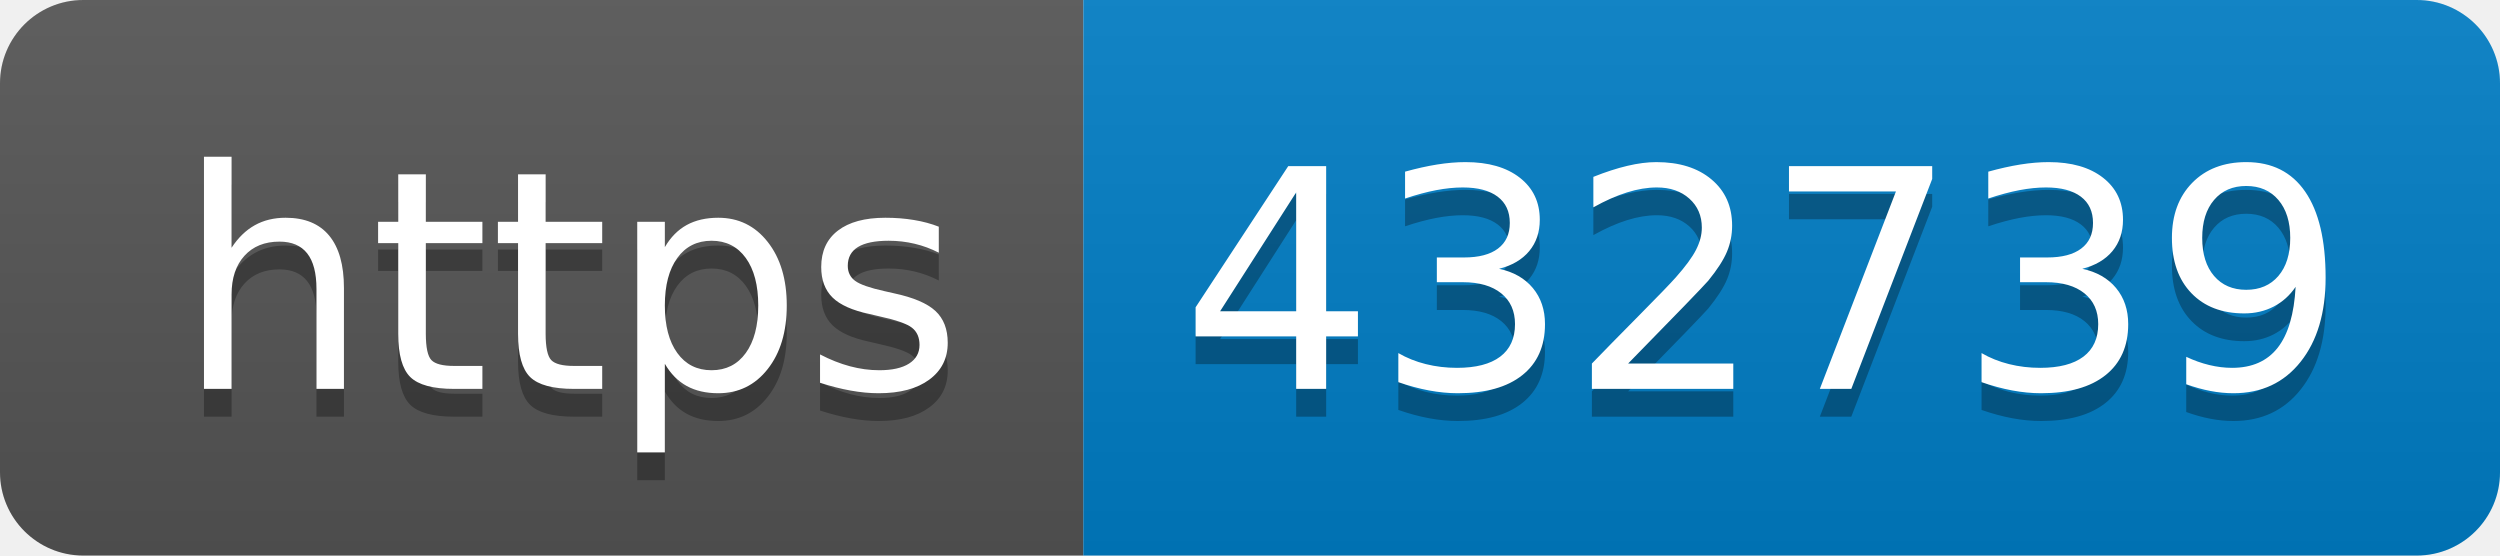
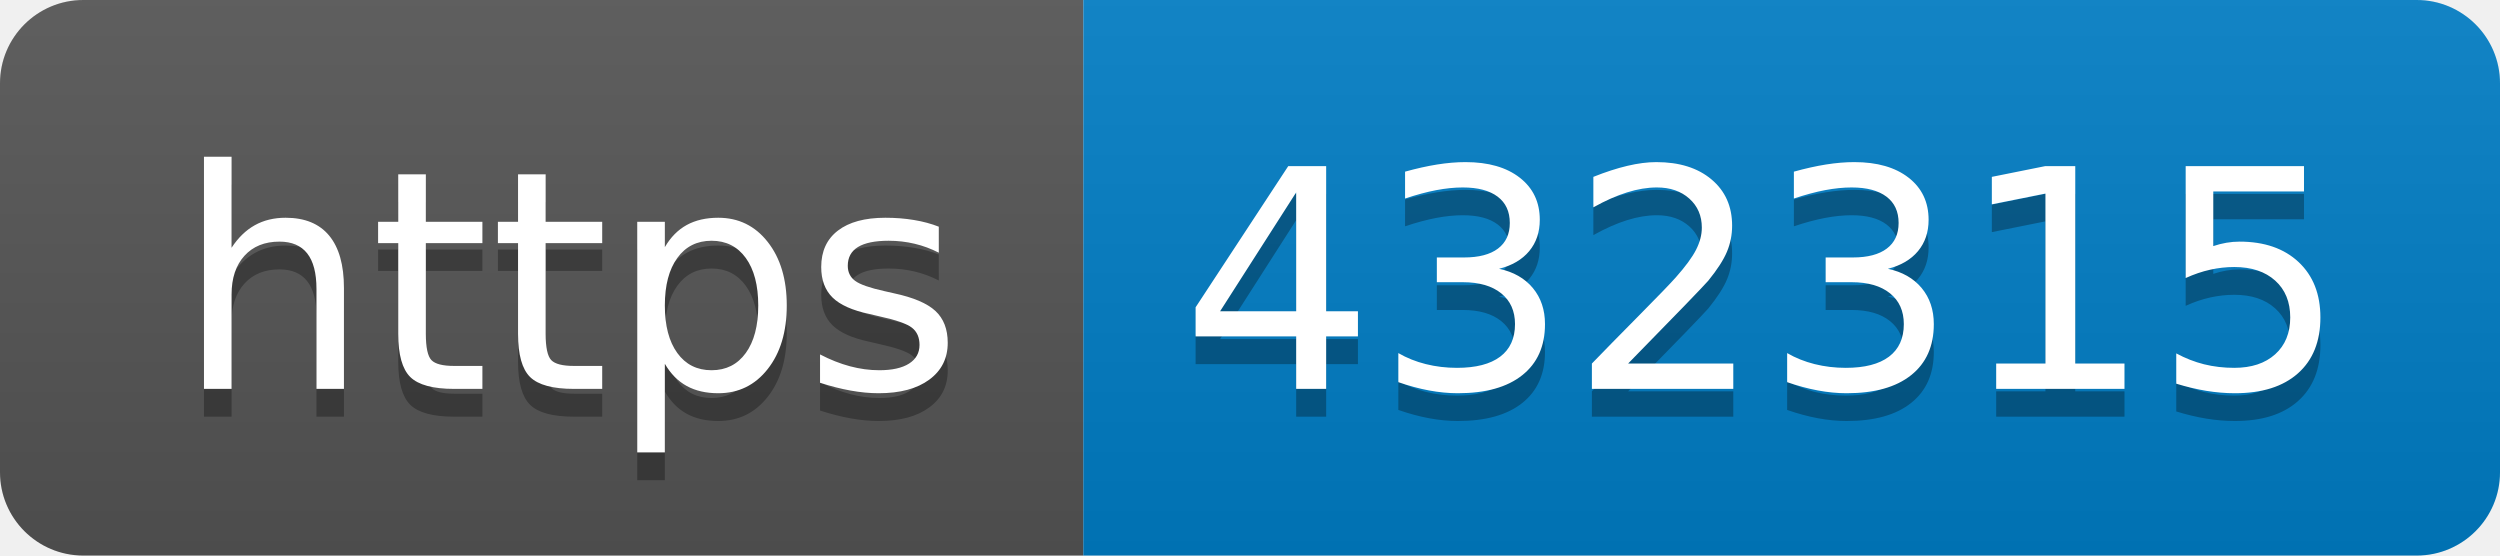
- <svg xmlns="http://www.w3.org/2000/svg" width="90" height="20" role="img" aria-label="https: 432739">
+ <svg xmlns="http://www.w3.org/2000/svg" width="90" height="20" role="img" aria-label="https: 432315">
  <linearGradient id="s" x2="0" y2="100%">
    <stop offset="0" stop-color="#bbb" stop-opacity=".1" />
    <stop offset="1" stop-opacity=".1" />
  </linearGradient>
  <clipPath id="r">
    <rect width="90" height="20" rx="3" fill="#fff" />
  </clipPath>
  <g clip-path="url(#r)">
    <rect width="39" height="20" fill="#555" />
    <rect x="39" width="51" height="20" fill="#007ec6" />
    <rect width="90" height="20" fill="url(#s)" />
  </g>
  <g fill="#fff" text-anchor="middle" font-family="Verdana,Geneva,DejaVu Sans,sans-serif" text-rendering="geometricPrecision" font-size="110">
    <text aria-hidden="true" x="205" y="150" fill="#010101" fill-opacity=".3" transform="scale(.1)" textLength="290">https</text>
    <text x="205" y="140" transform="scale(.1)" fill="#fff" textLength="290">https</text>
-     <text aria-hidden="true" x="635" y="150" fill="#010101" fill-opacity=".3" transform="scale(.1)" textLength="410">432739</text>
-     <text x="635" y="140" transform="scale(.1)" fill="#fff" textLength="410">432739</text>
+     <text aria-hidden="true" x="635" y="150" fill="#010101" fill-opacity=".3" transform="scale(.1)" textLength="410">432315</text>
+     <text x="635" y="140" transform="scale(.1)" fill="#fff" textLength="410">432315</text>
  </g>
</svg>
